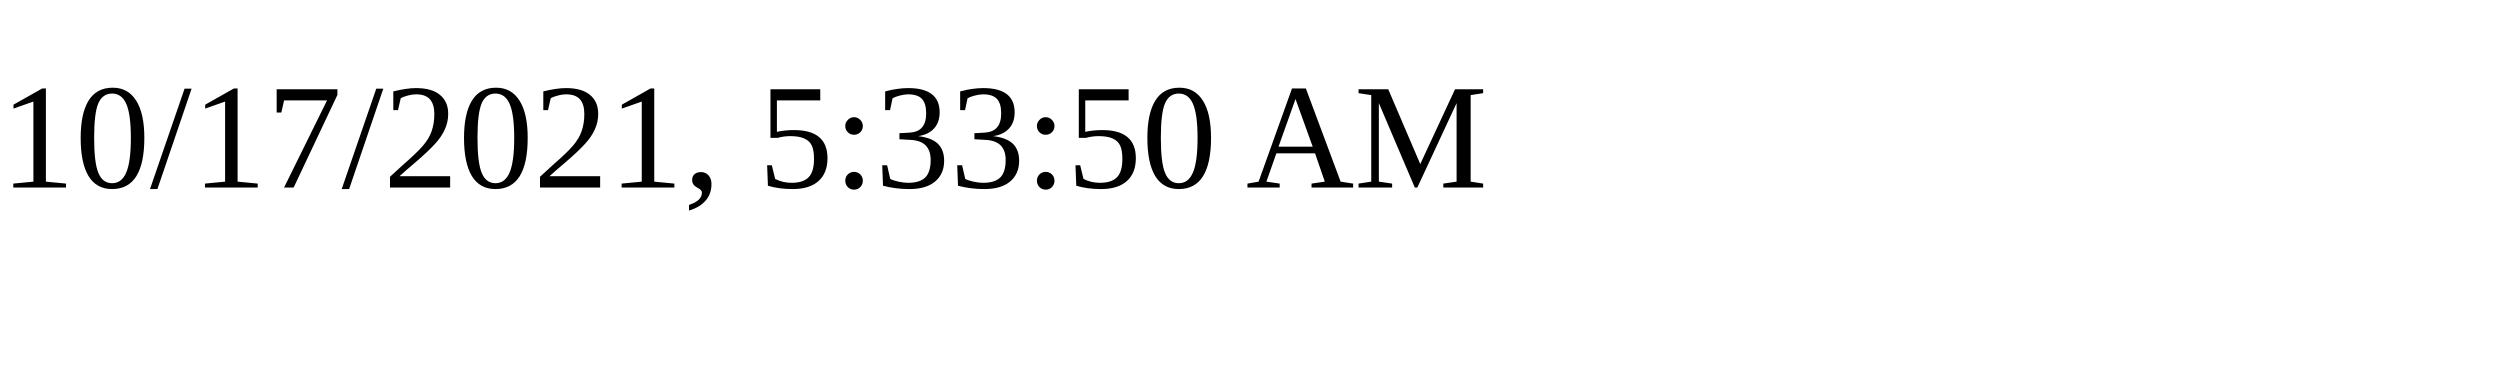
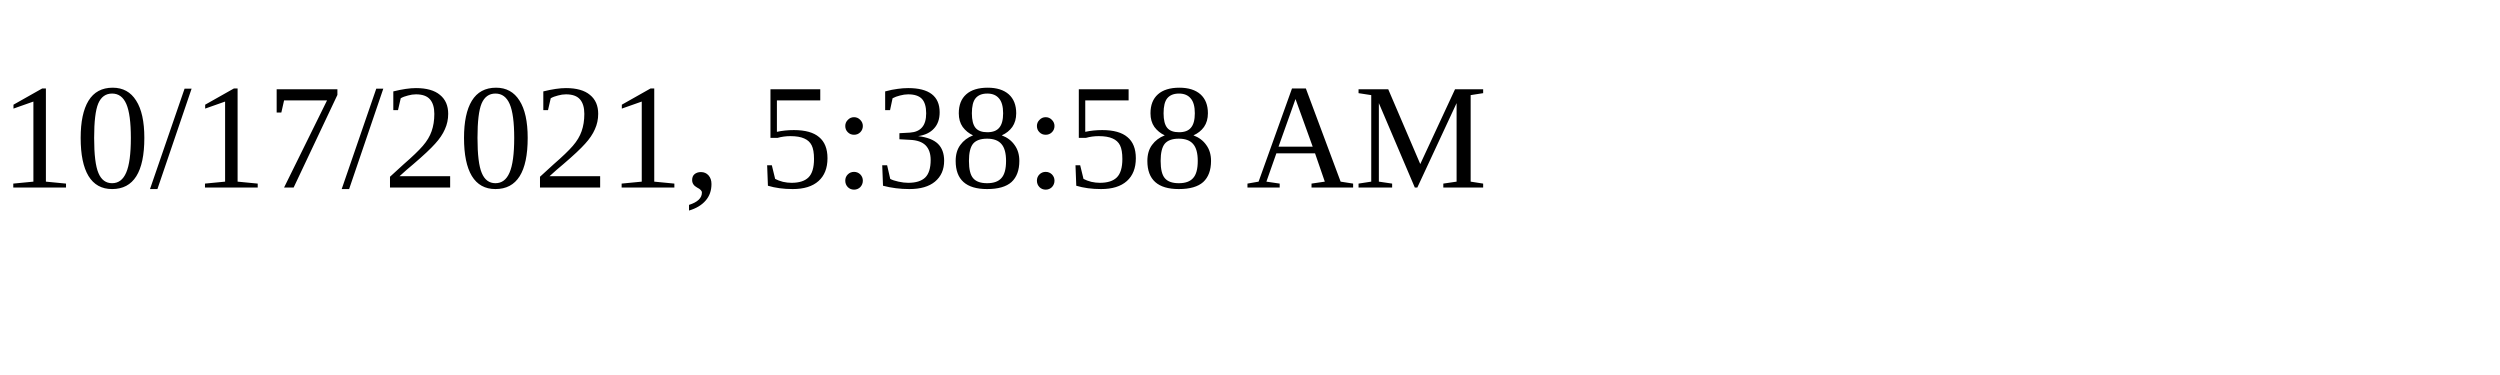
<svg xmlns="http://www.w3.org/2000/svg" height="30" width="200">
-   <text x="0" y="15">10/17/2021, 5:33:50 AM</text>
+   <text x="0" y="15">10/17/2021, 5:38:58 AM</text>
</svg>
